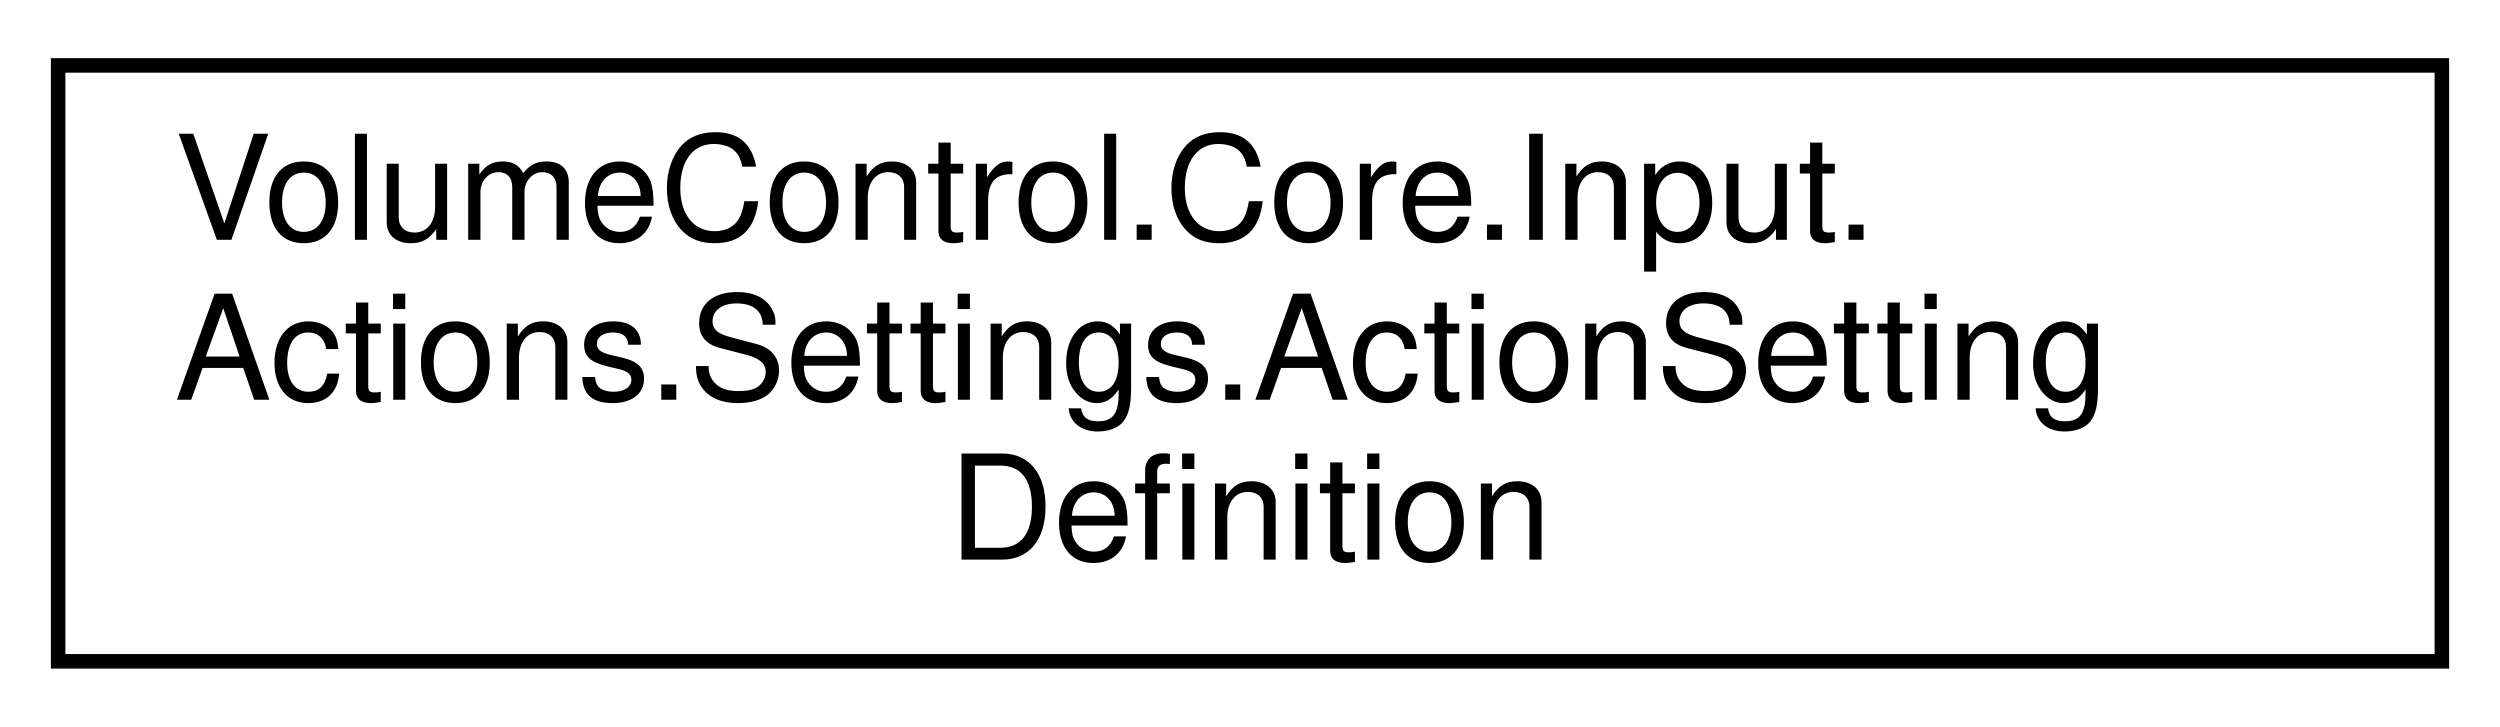
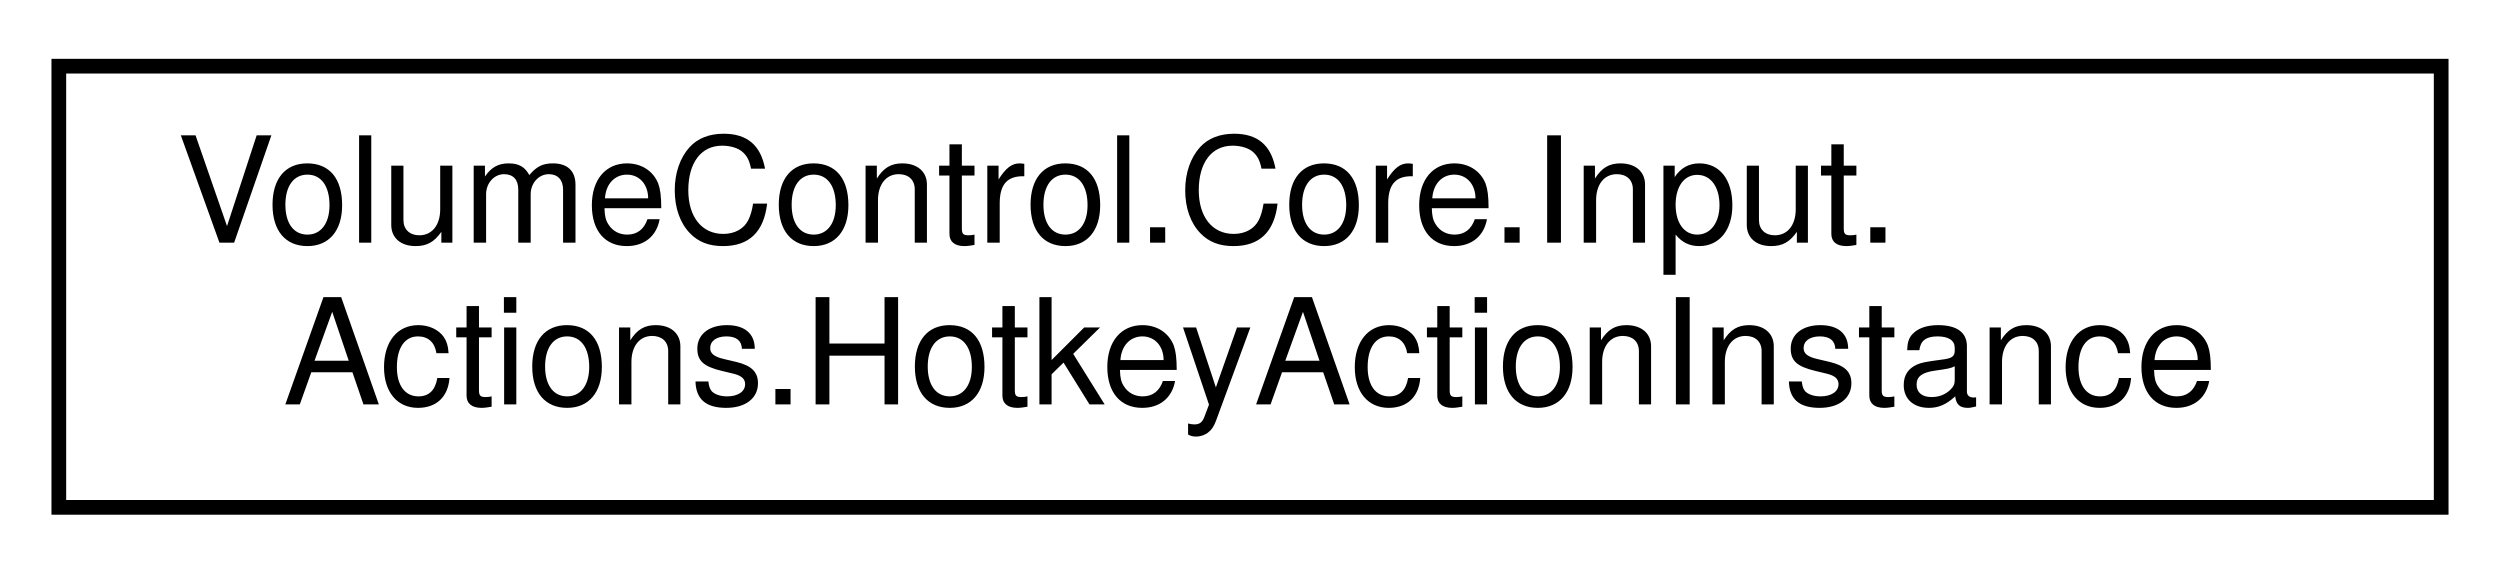
- <svg xmlns="http://www.w3.org/2000/svg" xmlns:xlink="http://www.w3.org/1999/xlink" width="172pt" height="50pt" viewBox="0.00 0.00 172.00 50.00">
-   <g id="graph0" class="graph" transform="scale(1 1) rotate(0) translate(4 46)">
+ <svg xmlns="http://www.w3.org/2000/svg" xmlns:xlink="http://www.w3.org/1999/xlink" width="170pt" height="39pt" viewBox="0.00 0.00 170.00 39.00">
+   <g id="graph0" class="graph" transform="scale(1 1) rotate(0) translate(4 35)">
    <g id="node1" class="node">
      <g id="a_node1">
-         <a xlink:href="class_volume_control_1_1_core_1_1_input_1_1_actions_1_1_settings_1_1_action_setting_definition.html" target="_top" xlink:title="Defines an action setting, and provides methods for creating action setting instances.">
-           <polygon fill="none" stroke="black" points="0,-0.5 0,-41.5 164,-41.5 164,-0.5 0,-0.5" />
-           <text text-anchor="start" x="8" y="-29.5" font-family="Helvetica,sans-Serif" font-size="10.00">VolumeControl.Core.Input.</text>
-           <text text-anchor="start" x="8" y="-18.5" font-family="Helvetica,sans-Serif" font-size="10.00">Actions.Settings.ActionSetting</text>
-           <text text-anchor="middle" x="82" y="-7.5" font-family="Helvetica,sans-Serif" font-size="10.00">Definition</text>
+         <a xlink:href="class_volume_control_1_1_core_1_1_input_1_1_actions_1_1_hotkey_action_instance.html" target="_top" xlink:title="An instance of a hotkey action.">
+           <polygon fill="none" stroke="black" points="0,-0.5 0,-30.5 162,-30.5 162,-0.5 0,-0.5" />
+           <text text-anchor="start" x="8" y="-18.5" font-family="Helvetica,sans-Serif" font-size="10.00">VolumeControl.Core.Input.</text>
+           <text text-anchor="middle" x="81" y="-7.5" font-family="Helvetica,sans-Serif" font-size="10.00">Actions.HotkeyActionInstance</text>
        </a>
      </g>
    </g>
  </g>
</svg>
